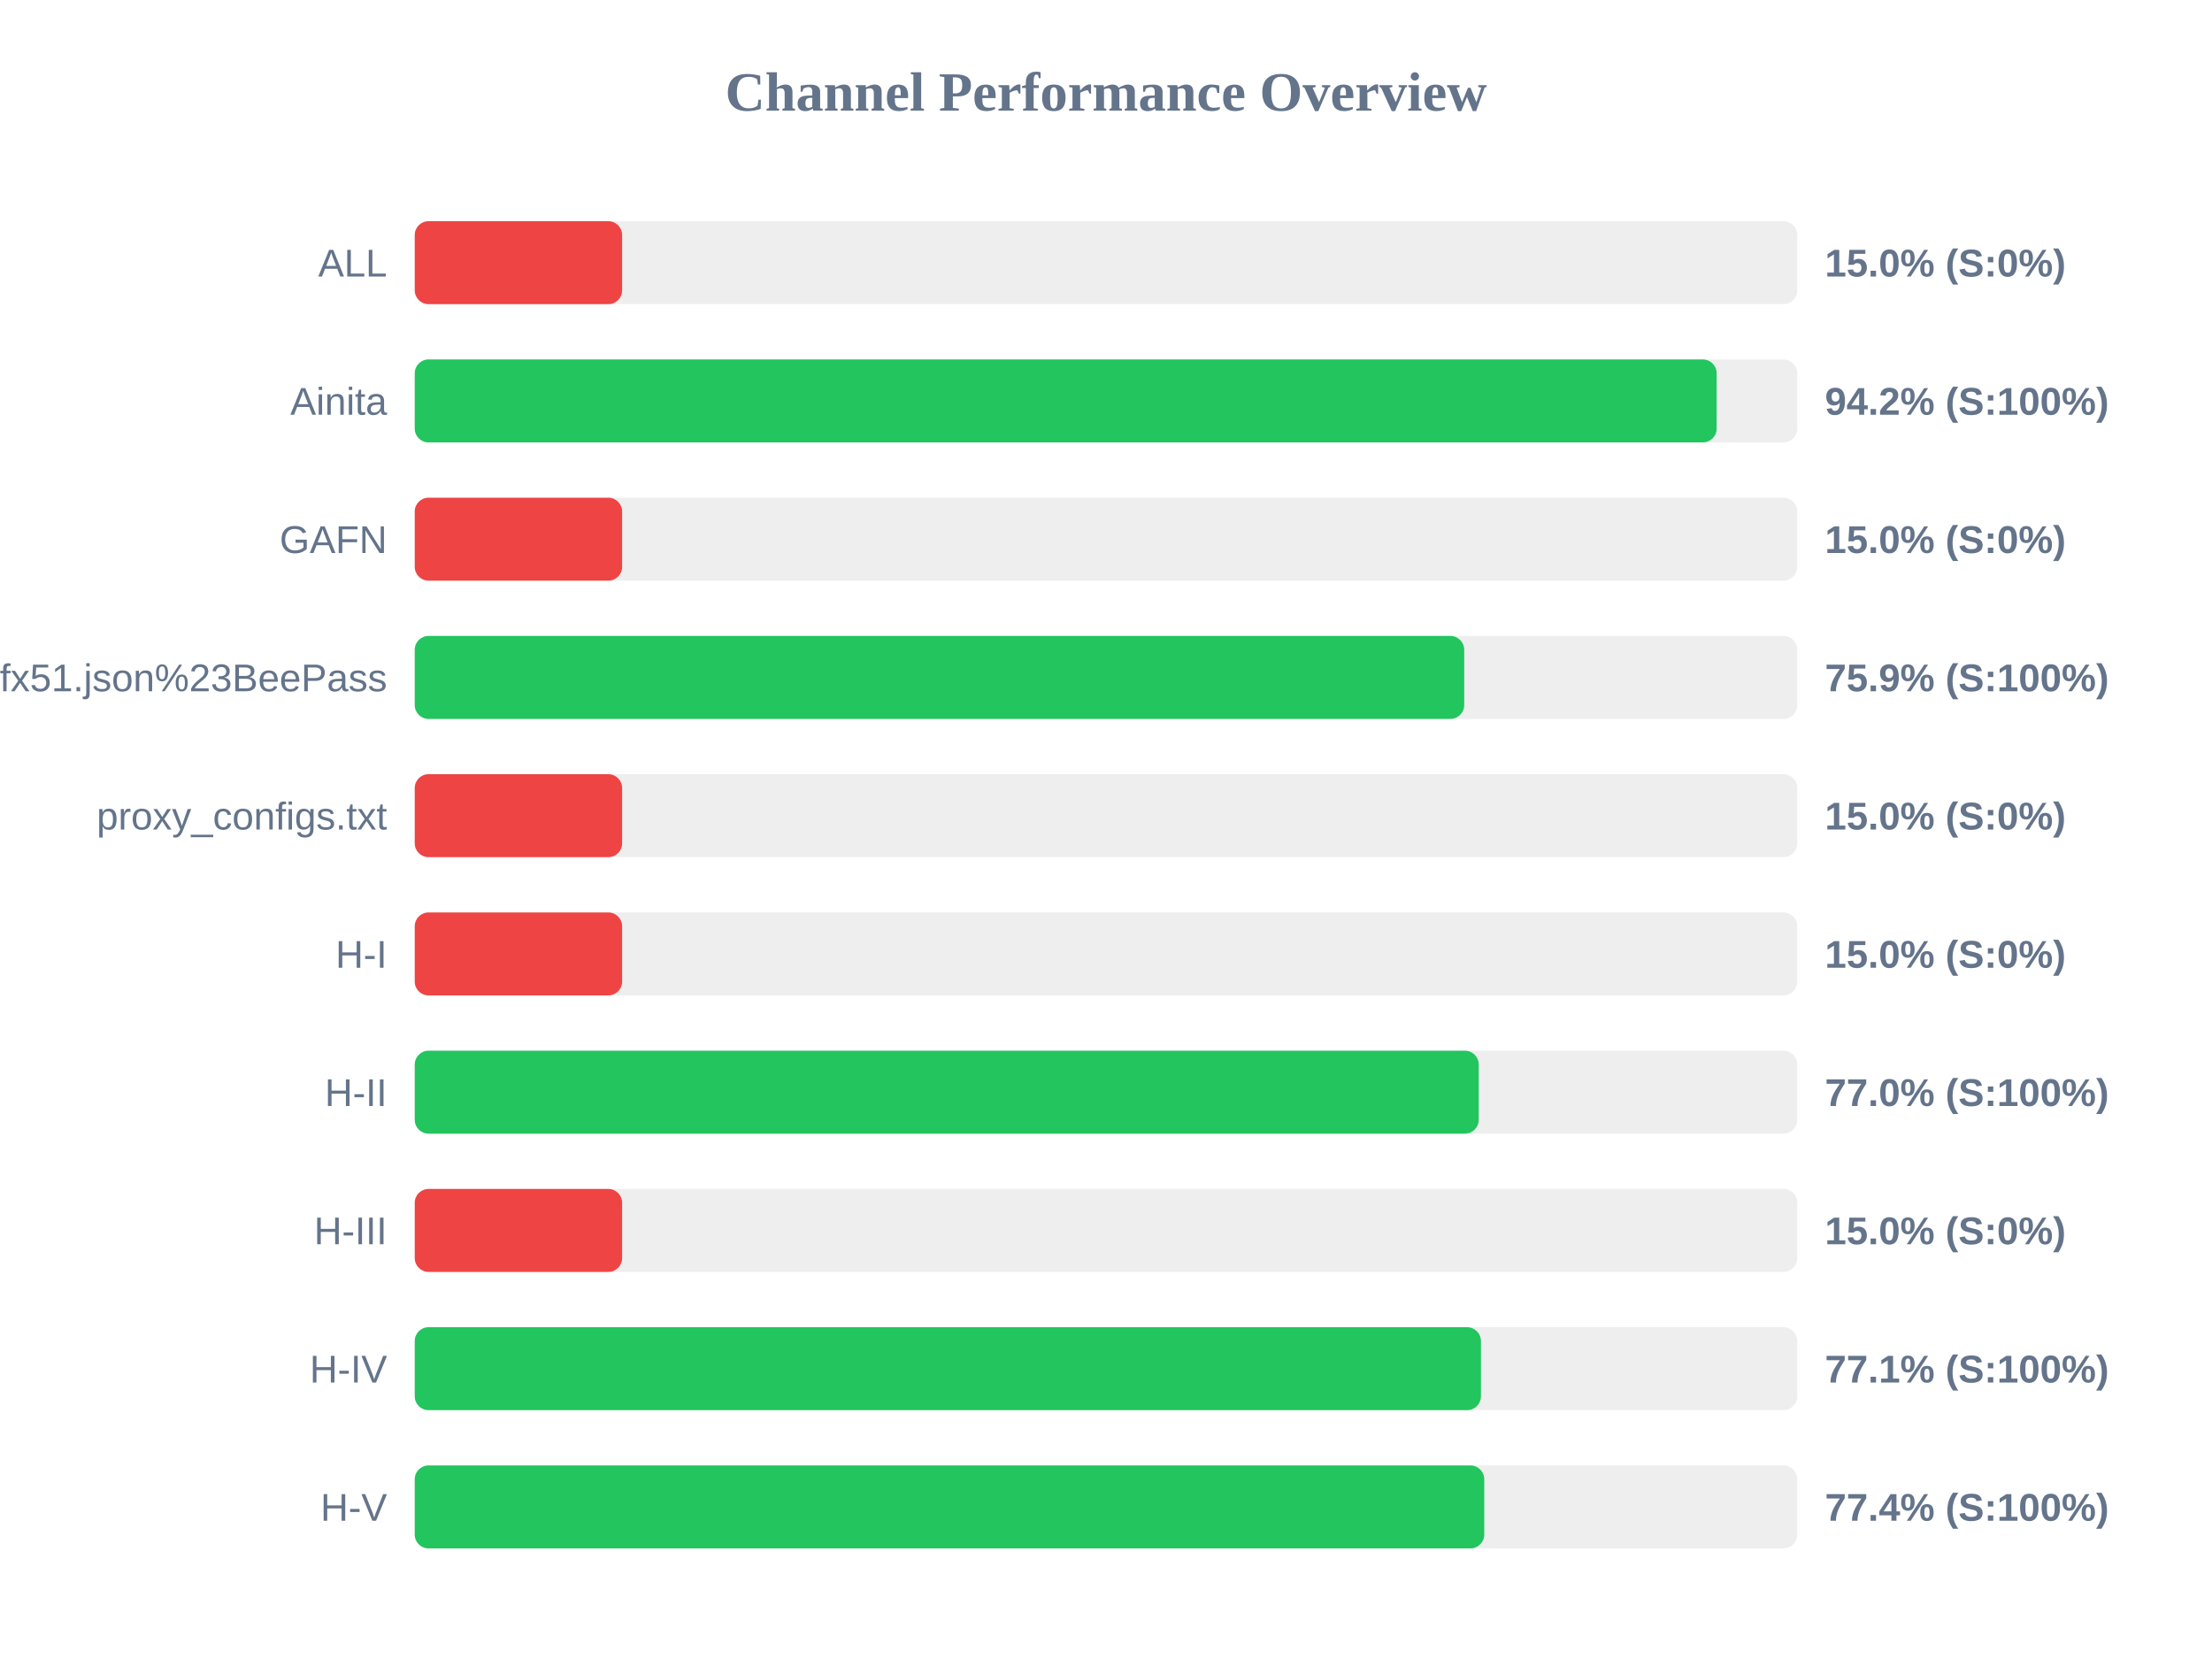
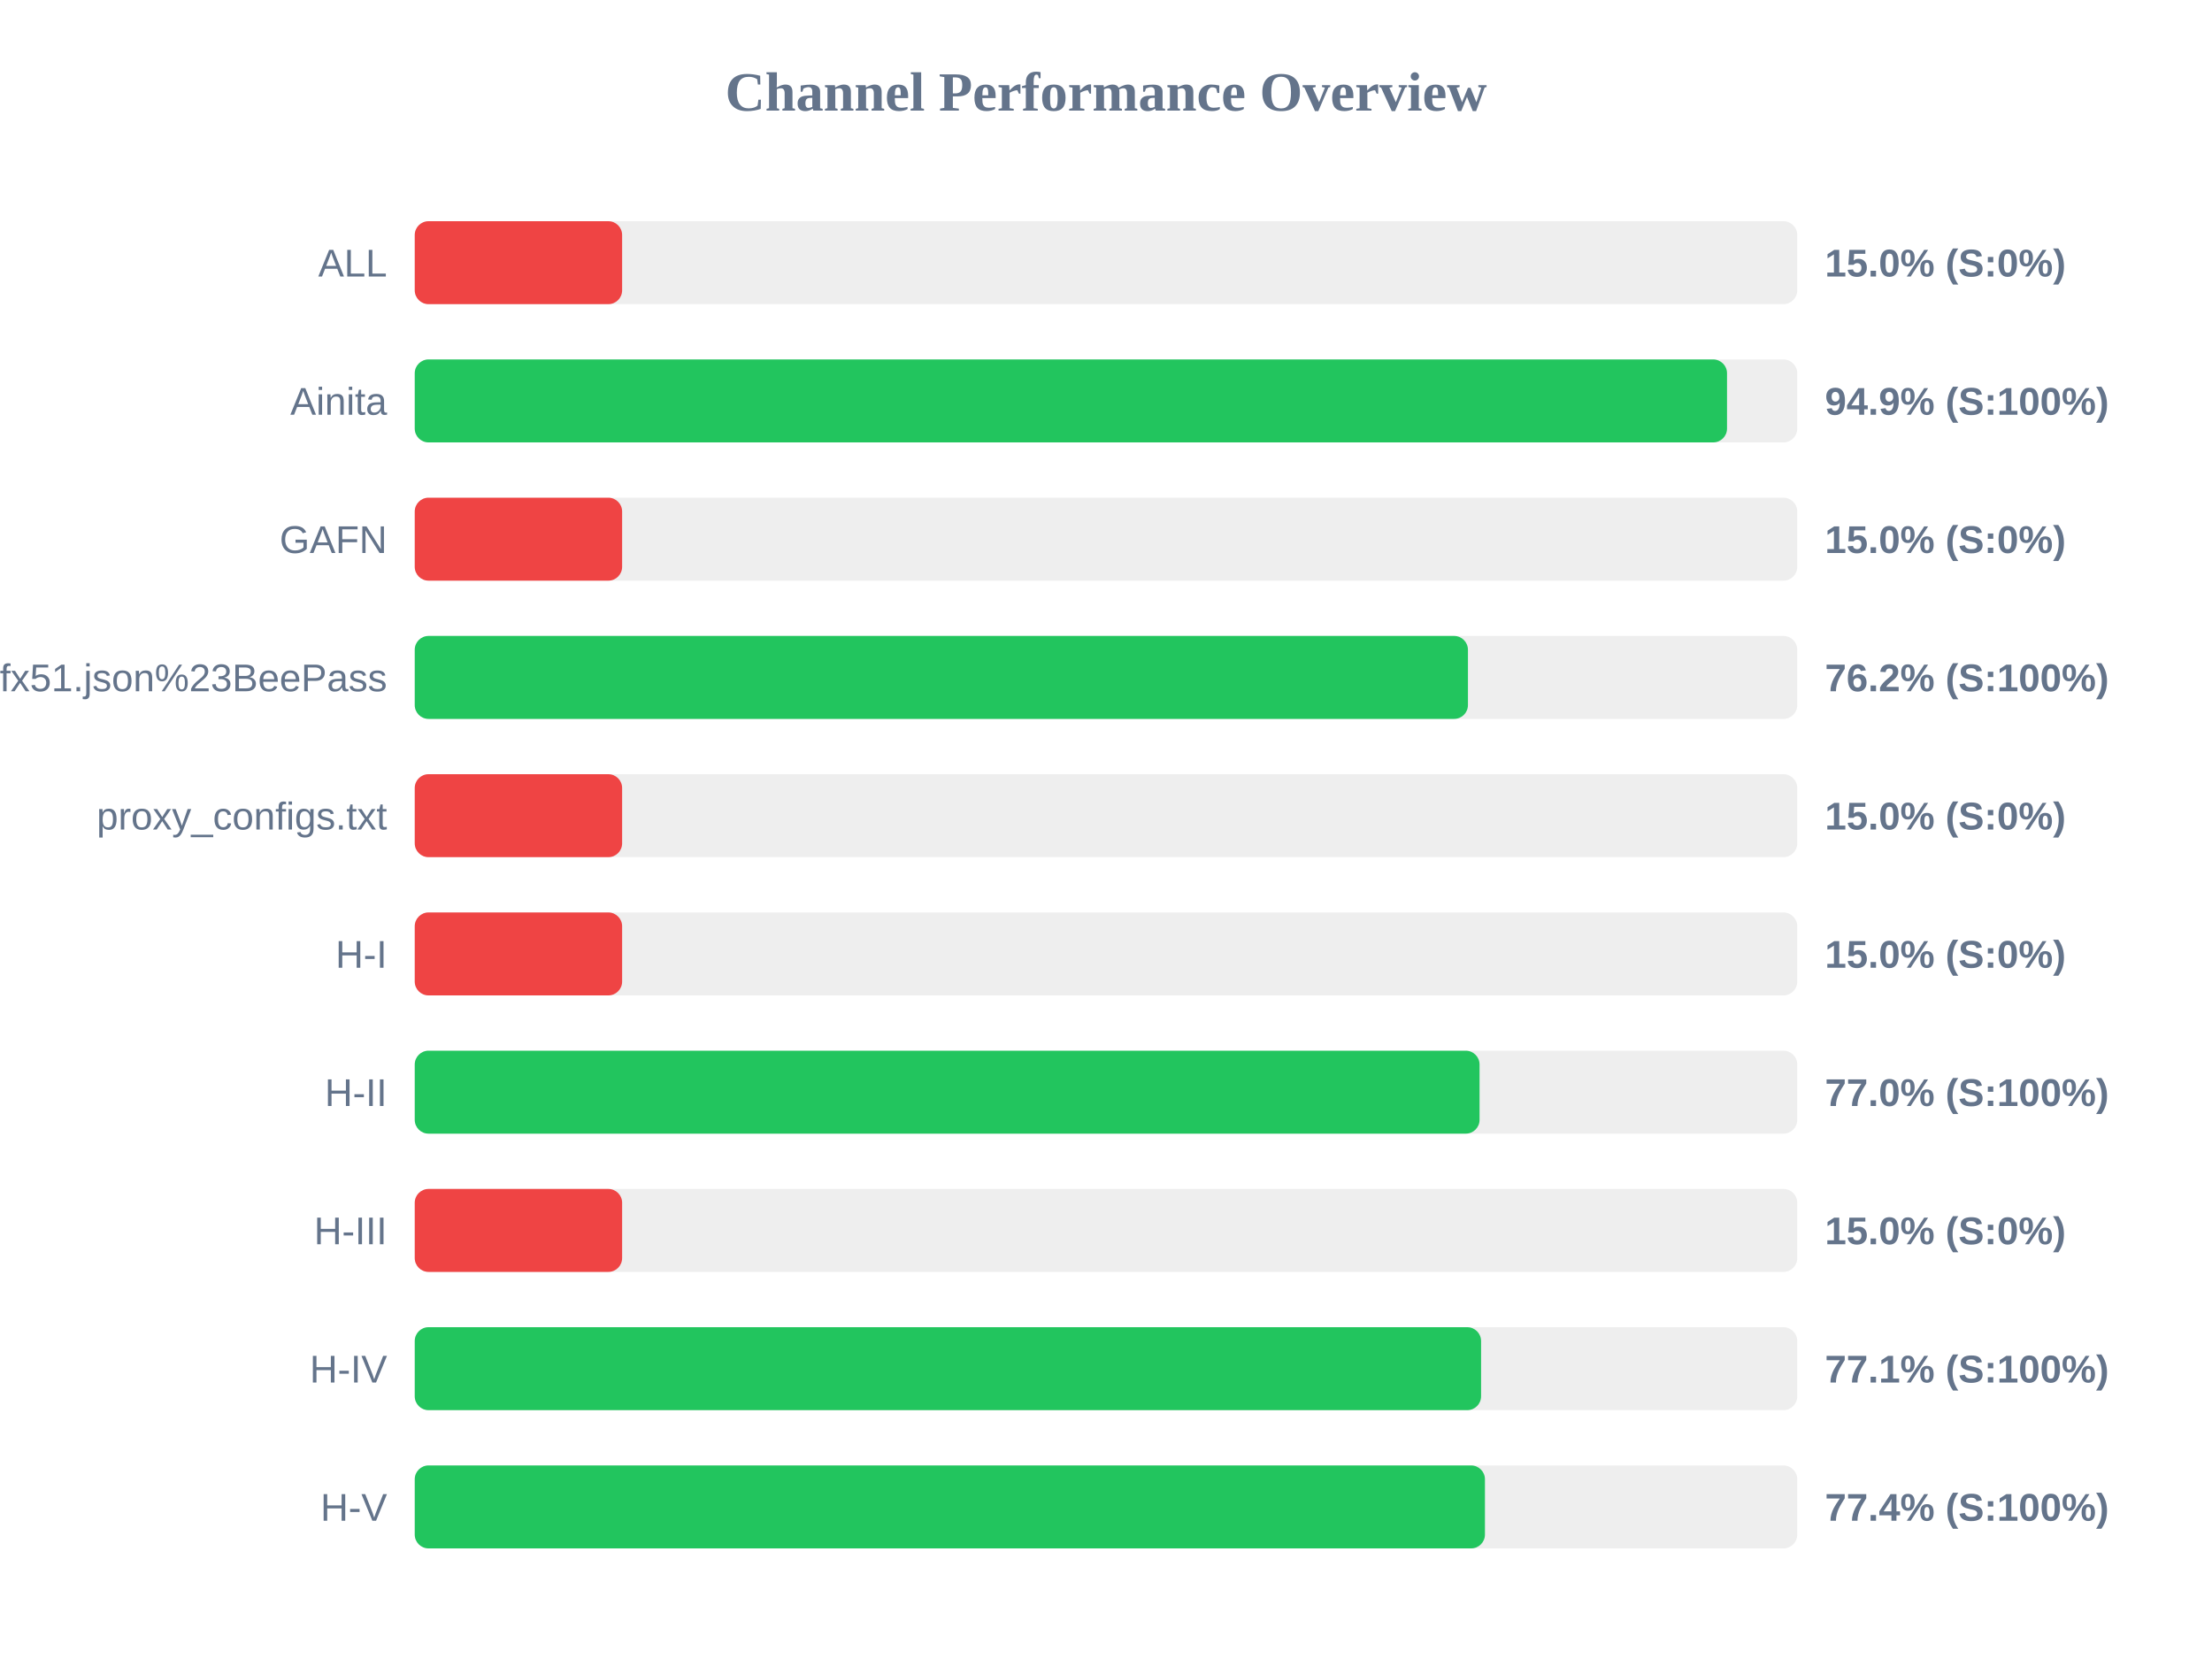
<svg xmlns="http://www.w3.org/2000/svg" width="800" height="600" version="1.1">
  <style>
        .row { font: 14px Arial; fill: #64748b; }
        .score { font: bold 14px Arial; fill: #64748b; }
    </style>
  <text x="400" y="40" text-anchor="middle" font-size="20px" font-weight="bold" fill="#64748b">Channel Performance Overview</text>
  <rect x="150" y="80" width="500" height="30" fill="#eee" rx="5" />
  <rect x="150" y="80" width="75.0" height="30" fill="#ef4444" rx="5" />
  <text x="140" y="100" text-anchor="end" class="row">ALL</text>
  <text x="660" y="100" text-anchor="start" class="score">15.0% (S:0%)</text>
  <rect x="150" y="130" width="500" height="30" fill="#eee" rx="5" />
-   <rect x="150" y="130" width="470.85" height="30" fill="#22c55e" rx="5" />
+   <rect x="150" y="130" width="474.6" height="30" fill="#22c55e" rx="5" />
  <text x="140" y="150" text-anchor="end" class="row">Ainita</text>
-   <text x="660" y="150" text-anchor="start" class="score">94.2% (S:100%)</text>
+   <text x="660" y="150" text-anchor="start" class="score">94.9% (S:100%)</text>
  <rect x="150" y="180" width="500" height="30" fill="#eee" rx="5" />
  <rect x="150" y="180" width="75.0" height="30" fill="#ef4444" rx="5" />
  <text x="140" y="200" text-anchor="end" class="row">GAFN</text>
  <text x="660" y="200" text-anchor="start" class="score">15.0% (S:0%)</text>
  <rect x="150" y="230" width="500" height="30" fill="#eee" rx="5" />
-   <rect x="150" y="230" width="379.55" height="30" fill="#22c55e" rx="5" />
+   <rect x="150" y="230" width="380.9" height="30" fill="#22c55e" rx="5" />
  <text x="140" y="250" text-anchor="end" class="row">sub?s=ssconf%3A%2F%2Fs3.amazonaws.com%2Fbeedynconprd%2Fzf38bv6oxi1nv3wfkpmxyfl8yj5fargza3foantoalu16vznl0ckxx7bgf1ufx51.json%23BeePass</text>
-   <text x="660" y="250" text-anchor="start" class="score">75.9% (S:100%)</text>
+   <text x="660" y="250" text-anchor="start" class="score">76.2% (S:100%)</text>
  <rect x="150" y="280" width="500" height="30" fill="#eee" rx="5" />
  <rect x="150" y="280" width="75.0" height="30" fill="#ef4444" rx="5" />
  <text x="140" y="300" text-anchor="end" class="row">proxy_configs.txt</text>
  <text x="660" y="300" text-anchor="start" class="score">15.0% (S:0%)</text>
  <rect x="150" y="330" width="500" height="30" fill="#eee" rx="5" />
  <rect x="150" y="330" width="75.0" height="30" fill="#ef4444" rx="5" />
  <text x="140" y="350" text-anchor="end" class="row">H-I</text>
  <text x="660" y="350" text-anchor="start" class="score">15.0% (S:0%)</text>
  <rect x="150" y="380" width="500" height="30" fill="#eee" rx="5" />
-   <rect x="150" y="380" width="384.8" height="30" fill="#22c55e" rx="5" />
+   <rect x="150" y="380" width="385.1" height="30" fill="#22c55e" rx="5" />
  <text x="140" y="400" text-anchor="end" class="row">H-II</text>
  <text x="660" y="400" text-anchor="start" class="score">77.0% (S:100%)</text>
  <rect x="150" y="430" width="500" height="30" fill="#eee" rx="5" />
  <rect x="150" y="430" width="75.0" height="30" fill="#ef4444" rx="5" />
  <text x="140" y="450" text-anchor="end" class="row">H-III</text>
  <text x="660" y="450" text-anchor="start" class="score">15.0% (S:0%)</text>
  <rect x="150" y="480" width="500" height="30" fill="#eee" rx="5" />
-   <rect x="150" y="480" width="385.6" height="30" fill="#22c55e" rx="5" />
+   <rect x="150" y="480" width="385.65" height="30" fill="#22c55e" rx="5" />
  <text x="140" y="500" text-anchor="end" class="row">H-IV</text>
  <text x="660" y="500" text-anchor="start" class="score">77.1% (S:100%)</text>
  <rect x="150" y="530" width="500" height="30" fill="#eee" rx="5" />
-   <rect x="150" y="530" width="386.8" height="30" fill="#22c55e" rx="5" />
+   <rect x="150" y="530" width="387.05" height="30" fill="#22c55e" rx="5" />
  <text x="140" y="550" text-anchor="end" class="row">H-V</text>
  <text x="660" y="550" text-anchor="start" class="score">77.4% (S:100%)</text>
</svg>
